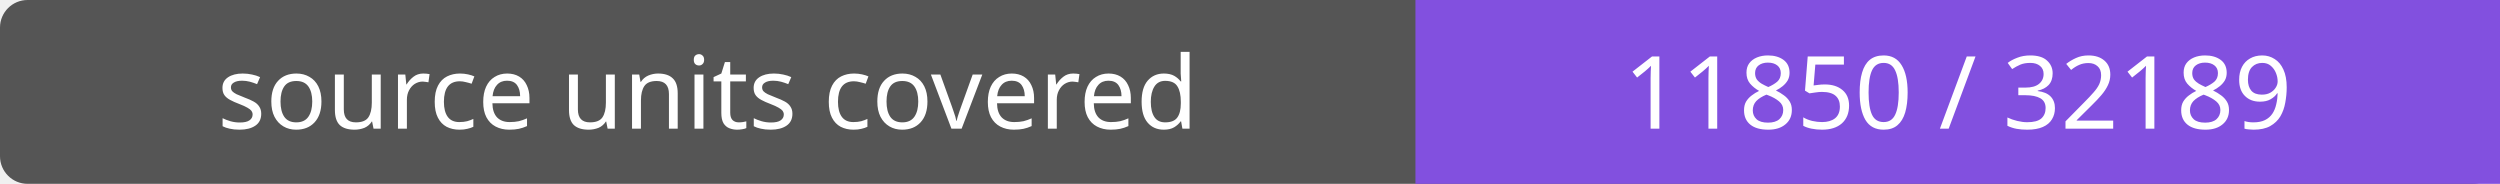
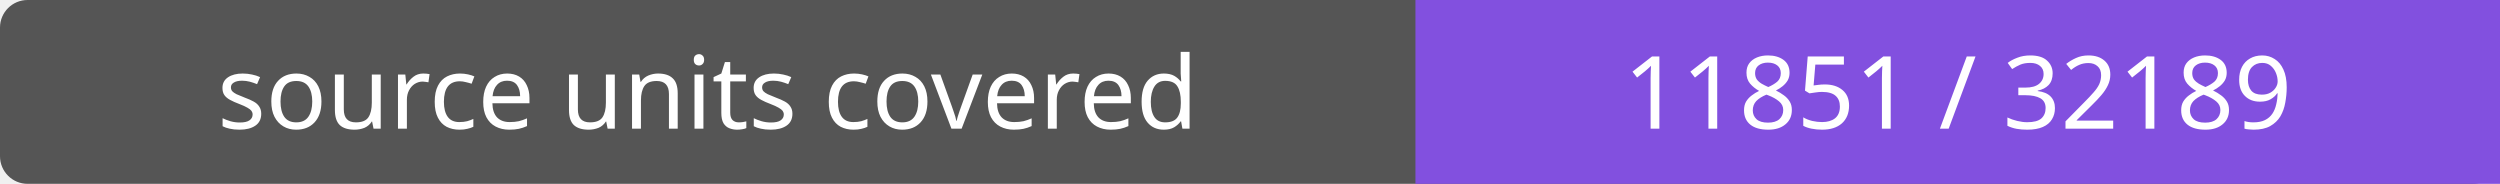
- <svg xmlns="http://www.w3.org/2000/svg" width="272" height="20" role="img" aria-label="source units covered: 11850 / 32189">
+ <svg xmlns="http://www.w3.org/2000/svg" width="272" height="20" role="img" aria-label="source units covered: 11851 / 32189">
  <rect width="272" height="20" rx="3" fill="#555" />
  <path fill="#8250df" d="M154 0h118v20H154z" />
  <g fill="#fff" text-anchor="middle" font-family="Verdana,sans-serif" font-size="11">
    <text x="77.0" y="14">source units covered</text>
-     <text x="213.0" y="14">11850 / 32189</text>
+     <text x="213.0" y="14">11851 / 32189</text>
  </g>
</svg>
